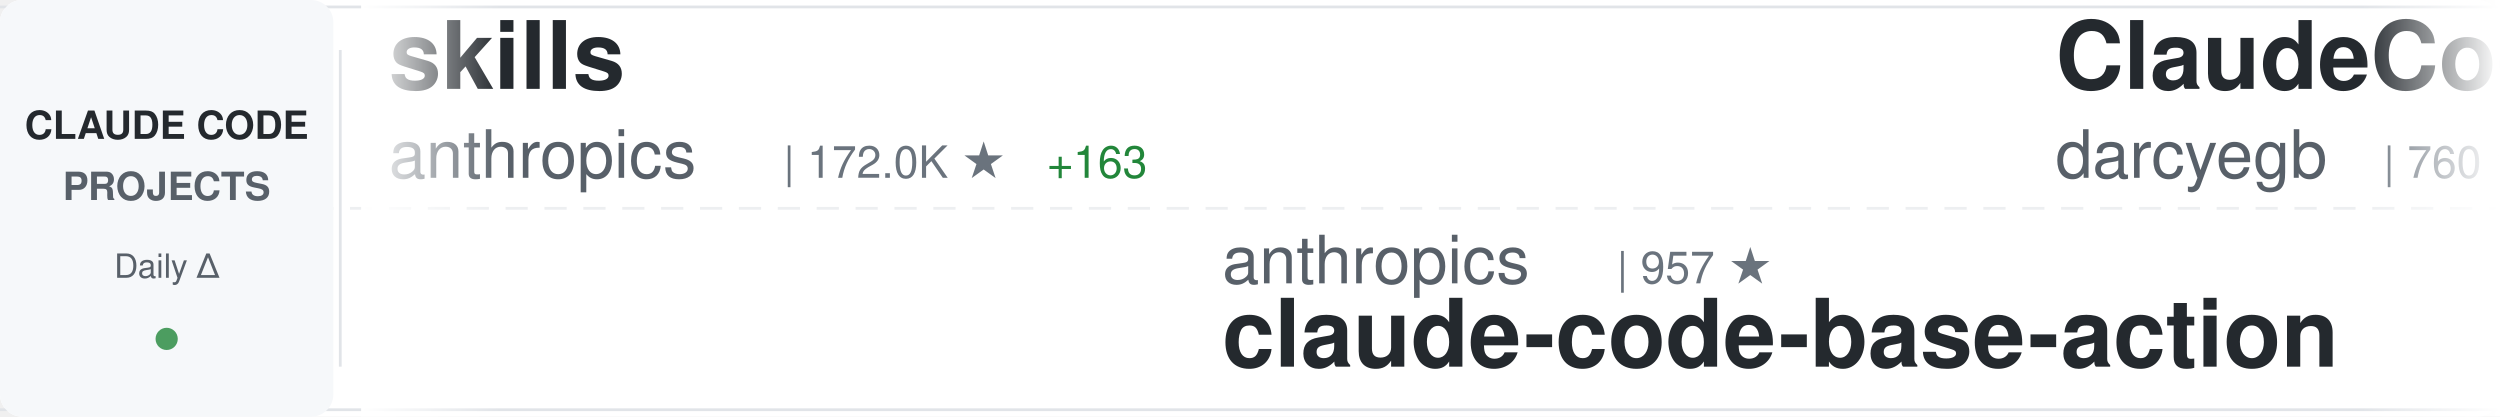
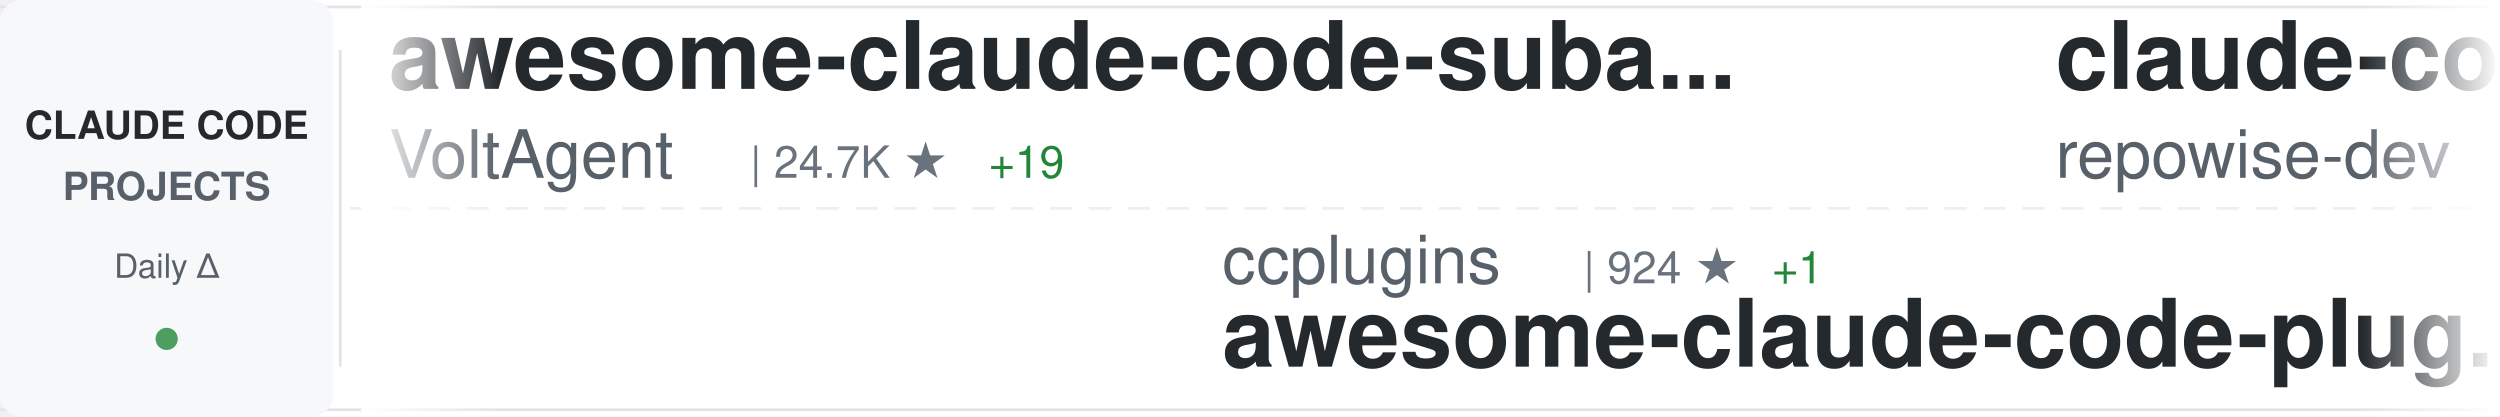
<svg xmlns="http://www.w3.org/2000/svg" width="900" height="150">
  <defs>
    <linearGradient id="awesomeLeftFade" x1="0%" y1="0%" x2="100%" y2="0%">
      <stop offset="0%" style="stop-color:#ffffff;stop-opacity:1" />
      <stop offset="100%" style="stop-color:#ffffff;stop-opacity:0" />
    </linearGradient>
    <linearGradient id="awesomeRightFade" x1="0%" y1="0%" x2="100%" y2="0%">
      <stop offset="0%" style="stop-color:#ffffff;stop-opacity:0" />
      <stop offset="100%" style="stop-color:#ffffff;stop-opacity:1" />
    </linearGradient>
  </defs>
  <rect width="900" height="150" fill="#ffffff" rx="8" />
  <rect x="0" y="2" width="900" height="1" fill="#e1e4e8" />
  <rect x="0" y="147" width="900" height="1" fill="#e1e4e8" />
  <line x1="0" y1="75" x2="900" y2="75" stroke="#e1e4e8" stroke-width="1" stroke-dasharray="8 6" opacity="0.6" />
  <rect x="0" y="0" width="120" height="150" fill="#f6f8fa" rx="8" />
  <text x="60" y="50" font-family="-apple-system, BlinkMacSystemFont, 'Segoe UI', Helvetica, Arial, sans-serif" font-size="14" font-weight="600" fill="#24292e" text-anchor="middle">CLAUDE CODE</text>
  <text x="60" y="72" font-family="-apple-system, BlinkMacSystemFont, 'Segoe UI', Helvetica, Arial, sans-serif" font-size="14" font-weight="600" fill="#586069" text-anchor="middle">PROJECTS</text>
  <text x="60" y="100" font-family="-apple-system, BlinkMacSystemFont, 'Segoe UI', Helvetica, Arial, sans-serif" font-size="12" font-weight="500" fill="#586069" text-anchor="middle">Daily Δ</text>
  <circle cx="60" cy="122" r="4" fill="#22863a" opacity="0.8" />
  <rect x="122" y="18" width="1" height="114" fill="#e1e4e8" />
  <clipPath id="awesomeTickerClip">
    <rect x="130" y="0" width="770" height="150" />
  </clipPath>
  <g clip-path="url(#awesomeTickerClip)">
    <g id="awesomeTickerItems">
      <animateTransform attributeName="transform" attributeType="XML" type="translate" from="0 0" to="-3000 0" dur="54s" repeatCount="indefinite" />
      <g transform="translate(0, 0)">
-         <text x="140" y="32" font-family="-apple-system, BlinkMacSystemFont, 'Segoe UI', Helvetica, Arial, sans-serif" font-size="34" font-weight="600" fill="#24292e">skills</text>
-         <text x="140" y="64" font-family="-apple-system, BlinkMacSystemFont, 'Segoe UI', Helvetica, Arial, sans-serif" font-size="24" font-weight="400" fill="#586069">anthropics</text>
-         <text x="282" y="64" font-family="-apple-system, BlinkMacSystemFont, 'Segoe UI', Helvetica, Arial, sans-serif" font-size="16" font-weight="500" fill="#6a737d">| 172.0K ★</text>
-         <text x="377" y="64" font-family="-apple-system, BlinkMacSystemFont, 'Segoe UI', Helvetica, Arial, sans-serif" font-size="16" font-weight="500" fill="#22863a"> +163</text>
+         <text x="140" y="32" font-family="-apple-system, BlinkMacSystemFont, 'Segoe UI', Helvetica, Arial, sans-serif" font-size="34" font-weight="600" fill="#24292e">awesome-claude-code-suba...</text>
+         <text x="140" y="64" font-family="-apple-system, BlinkMacSystemFont, 'Segoe UI', Helvetica, Arial, sans-serif" font-size="24" font-weight="400" fill="#586069">VoltAgent</text>
+         <text x="270" y="64" font-family="-apple-system, BlinkMacSystemFont, 'Segoe UI', Helvetica, Arial, sans-serif" font-size="16" font-weight="500" fill="#6a737d">| 24.7K ★</text>
+         <text x="356" y="64" font-family="-apple-system, BlinkMacSystemFont, 'Segoe UI', Helvetica, Arial, sans-serif" font-size="16" font-weight="500" fill="#22863a"> +19</text>
      </g>
      <g transform="translate(300, 0)">
-         <text x="140" y="102" font-family="-apple-system, BlinkMacSystemFont, 'Segoe UI', Helvetica, Arial, sans-serif" font-size="24" font-weight="400" fill="#586069">anthropics</text>
-         <text x="282" y="102" font-family="-apple-system, BlinkMacSystemFont, 'Segoe UI', Helvetica, Arial, sans-serif" font-size="16" font-weight="500" fill="#6a737d">| 957 ★</text>
-         <text x="140" y="132" font-family="-apple-system, BlinkMacSystemFont, 'Segoe UI', Helvetica, Arial, sans-serif" font-size="34" font-weight="600" fill="#24292e">claude-code-base-action</text>
+         <text x="140" y="102" font-family="-apple-system, BlinkMacSystemFont, 'Segoe UI', Helvetica, Arial, sans-serif" font-size="24" font-weight="400" fill="#586069">ccplugins</text>
+         <text x="270" y="102" font-family="-apple-system, BlinkMacSystemFont, 'Segoe UI', Helvetica, Arial, sans-serif" font-size="16" font-weight="500" fill="#6a737d">| 924 ★</text>
+         <text x="338" y="102" font-family="-apple-system, BlinkMacSystemFont, 'Segoe UI', Helvetica, Arial, sans-serif" font-size="16" font-weight="500" fill="#22863a"> +1</text>
+         <text x="140" y="132" font-family="-apple-system, BlinkMacSystemFont, 'Segoe UI', Helvetica, Arial, sans-serif" font-size="34" font-weight="600" fill="#24292e">awesome-claude-code-plug...</text>
      </g>
      <g transform="translate(600, 0)">
-         <text x="140" y="32" font-family="-apple-system, BlinkMacSystemFont, 'Segoe UI', Helvetica, Arial, sans-serif" font-size="34" font-weight="600" fill="#24292e">ClaudeCodeAgents</text>
-         <text x="140" y="64" font-family="-apple-system, BlinkMacSystemFont, 'Segoe UI', Helvetica, Arial, sans-serif" font-size="24" font-weight="400" fill="#586069">darcyegb</text>
-         <text x="258" y="64" font-family="-apple-system, BlinkMacSystemFont, 'Segoe UI', Helvetica, Arial, sans-serif" font-size="16" font-weight="500" fill="#6a737d">| 760 ★</text>
+         <text x="140" y="32" font-family="-apple-system, BlinkMacSystemFont, 'Segoe UI', Helvetica, Arial, sans-serif" font-size="34" font-weight="600" fill="#24292e">claude-code-prompts</text>
+         <text x="140" y="64" font-family="-apple-system, BlinkMacSystemFont, 'Segoe UI', Helvetica, Arial, sans-serif" font-size="24" font-weight="400" fill="#586069">repowise-dev</text>
+         <text x="306" y="64" font-family="-apple-system, BlinkMacSystemFont, 'Segoe UI', Helvetica, Arial, sans-serif" font-size="16" font-weight="500" fill="#6a737d">| 1.2K ★</text>
+         <text x="383" y="64" font-family="-apple-system, BlinkMacSystemFont, 'Segoe UI', Helvetica, Arial, sans-serif" font-size="16" font-weight="500" fill="#22863a"> +1</text>
      </g>
      <g transform="translate(900, 0)">
-         <text x="140" y="102" font-family="-apple-system, BlinkMacSystemFont, 'Segoe UI', Helvetica, Arial, sans-serif" font-size="24" font-weight="400" fill="#586069">OneRedOak</text>
-         <text x="270" y="102" font-family="-apple-system, BlinkMacSystemFont, 'Segoe UI', Helvetica, Arial, sans-serif" font-size="16" font-weight="500" fill="#6a737d">| 3.9K ★</text>
-         <text x="347" y="102" font-family="-apple-system, BlinkMacSystemFont, 'Segoe UI', Helvetica, Arial, sans-serif" font-size="16" font-weight="500" fill="#cb2431"> -1</text>
-         <text x="140" y="132" font-family="-apple-system, BlinkMacSystemFont, 'Segoe UI', Helvetica, Arial, sans-serif" font-size="34" font-weight="600" fill="#24292e">claude-code-workflows</text>
+         <text x="140" y="102" font-family="-apple-system, BlinkMacSystemFont, 'Segoe UI', Helvetica, Arial, sans-serif" font-size="24" font-weight="400" fill="#586069">Njengah</text>
+         <text x="246" y="102" font-family="-apple-system, BlinkMacSystemFont, 'Segoe UI', Helvetica, Arial, sans-serif" font-size="16" font-weight="500" fill="#6a737d">| 1.9K ★</text>
+         <text x="140" y="132" font-family="-apple-system, BlinkMacSystemFont, 'Segoe UI', Helvetica, Arial, sans-serif" font-size="34" font-weight="600" fill="#24292e">claude-code-cheat-sheet</text>
      </g>
      <g transform="translate(1200, 0)">
-         <text x="140" y="32" font-family="-apple-system, BlinkMacSystemFont, 'Segoe UI', Helvetica, Arial, sans-serif" font-size="34" font-weight="600" fill="#24292e">learn-claude-code</text>
-         <text x="140" y="64" font-family="-apple-system, BlinkMacSystemFont, 'Segoe UI', Helvetica, Arial, sans-serif" font-size="24" font-weight="400" fill="#586069">shareAI-lab</text>
-         <text x="294" y="64" font-family="-apple-system, BlinkMacSystemFont, 'Segoe UI', Helvetica, Arial, sans-serif" font-size="16" font-weight="500" fill="#6a737d">| 75.5K ★</text>
-         <text x="380" y="64" font-family="-apple-system, BlinkMacSystemFont, 'Segoe UI', Helvetica, Arial, sans-serif" font-size="16" font-weight="500" fill="#22863a"> +78</text>
+         <text x="140" y="32" font-family="-apple-system, BlinkMacSystemFont, 'Segoe UI', Helvetica, Arial, sans-serif" font-size="34" font-weight="600" fill="#24292e">claude-code-analysis</text>
+         <text x="140" y="64" font-family="-apple-system, BlinkMacSystemFont, 'Segoe UI', Helvetica, Arial, sans-serif" font-size="24" font-weight="400" fill="#586069">liuup</text>
+         <text x="222" y="64" font-family="-apple-system, BlinkMacSystemFont, 'Segoe UI', Helvetica, Arial, sans-serif" font-size="16" font-weight="500" fill="#6a737d">| 3.9K ★</text>
+         <text x="299" y="64" font-family="-apple-system, BlinkMacSystemFont, 'Segoe UI', Helvetica, Arial, sans-serif" font-size="16" font-weight="500" fill="#22863a"> +1</text>
      </g>
      <g transform="translate(1500, 0)">
-         <text x="140" y="102" font-family="-apple-system, BlinkMacSystemFont, 'Segoe UI', Helvetica, Arial, sans-serif" font-size="24" font-weight="400" fill="#586069">FlorianBruniaux</text>
-         <text x="342" y="102" font-family="-apple-system, BlinkMacSystemFont, 'Segoe UI', Helvetica, Arial, sans-serif" font-size="16" font-weight="500" fill="#6a737d">| 5.8K ★</text>
-         <text x="419" y="102" font-family="-apple-system, BlinkMacSystemFont, 'Segoe UI', Helvetica, Arial, sans-serif" font-size="16" font-weight="500" fill="#22863a"> +1</text>
-         <text x="140" y="132" font-family="-apple-system, BlinkMacSystemFont, 'Segoe UI', Helvetica, Arial, sans-serif" font-size="34" font-weight="600" fill="#24292e">claude-code-ultimate-gui...</text>
+         <text x="140" y="102" font-family="-apple-system, BlinkMacSystemFont, 'Segoe UI', Helvetica, Arial, sans-serif" font-size="24" font-weight="400" fill="#586069">fazxes</text>
+         <text x="234" y="102" font-family="-apple-system, BlinkMacSystemFont, 'Segoe UI', Helvetica, Arial, sans-serif" font-size="16" font-weight="500" fill="#6a737d">| 233 ★</text>
+         <text x="140" y="132" font-family="-apple-system, BlinkMacSystemFont, 'Segoe UI', Helvetica, Arial, sans-serif" font-size="34" font-weight="600" fill="#24292e">Claude-code</text>
      </g>
      <g transform="translate(1800, 0)">
-         <text x="140" y="32" font-family="-apple-system, BlinkMacSystemFont, 'Segoe UI', Helvetica, Arial, sans-serif" font-size="34" font-weight="600" fill="#24292e">Claude-Code</text>
-         <text x="140" y="64" font-family="-apple-system, BlinkMacSystemFont, 'Segoe UI', Helvetica, Arial, sans-serif" font-size="24" font-weight="400" fill="#586069">OrcaWhisper</text>
-         <text x="294" y="64" font-family="-apple-system, BlinkMacSystemFont, 'Segoe UI', Helvetica, Arial, sans-serif" font-size="16" font-weight="500" fill="#6a737d">| 91 ★</text>
+         <text x="140" y="32" font-family="-apple-system, BlinkMacSystemFont, 'Segoe UI', Helvetica, Arial, sans-serif" font-size="34" font-weight="600" fill="#24292e">how-claude-code-works</text>
+         <text x="140" y="64" font-family="-apple-system, BlinkMacSystemFont, 'Segoe UI', Helvetica, Arial, sans-serif" font-size="24" font-weight="400" fill="#586069">Windy3f3f3f3f</text>
+         <text x="318" y="64" font-family="-apple-system, BlinkMacSystemFont, 'Segoe UI', Helvetica, Arial, sans-serif" font-size="16" font-weight="500" fill="#6a737d">| 3.5K ★</text>
+         <text x="395" y="64" font-family="-apple-system, BlinkMacSystemFont, 'Segoe UI', Helvetica, Arial, sans-serif" font-size="16" font-weight="500" fill="#22863a"> +4</text>
      </g>
      <g transform="translate(2100, 0)">
-         <text x="140" y="102" font-family="-apple-system, BlinkMacSystemFont, 'Segoe UI', Helvetica, Arial, sans-serif" font-size="24" font-weight="400" fill="#586069">feiskyer</text>
-         <text x="258" y="102" font-family="-apple-system, BlinkMacSystemFont, 'Segoe UI', Helvetica, Arial, sans-serif" font-size="16" font-weight="500" fill="#6a737d">| 1.6K ★</text>
-         <text x="140" y="132" font-family="-apple-system, BlinkMacSystemFont, 'Segoe UI', Helvetica, Arial, sans-serif" font-size="34" font-weight="600" fill="#24292e">claude-code-settings</text>
+         <text x="140" y="102" font-family="-apple-system, BlinkMacSystemFont, 'Segoe UI', Helvetica, Arial, sans-serif" font-size="24" font-weight="400" fill="#586069">ChinaSiro</text>
+         <text x="270" y="102" font-family="-apple-system, BlinkMacSystemFont, 'Segoe UI', Helvetica, Arial, sans-serif" font-size="16" font-weight="500" fill="#6a737d">| 9.6K ★</text>
+         <text x="347" y="102" font-family="-apple-system, BlinkMacSystemFont, 'Segoe UI', Helvetica, Arial, sans-serif" font-size="16" font-weight="500" fill="#22863a"> +1</text>
+         <text x="140" y="132" font-family="-apple-system, BlinkMacSystemFont, 'Segoe UI', Helvetica, Arial, sans-serif" font-size="34" font-weight="600" fill="#24292e">claude-code-sourcemap</text>
      </g>
      <g transform="translate(2400, 0)">
-         <text x="140" y="32" font-family="-apple-system, BlinkMacSystemFont, 'Segoe UI', Helvetica, Arial, sans-serif" font-size="34" font-weight="600" fill="#24292e">claude_code_src</text>
-         <text x="140" y="64" font-family="-apple-system, BlinkMacSystemFont, 'Segoe UI', Helvetica, Arial, sans-serif" font-size="24" font-weight="400" fill="#586069">ponponon</text>
-         <text x="258" y="64" font-family="-apple-system, BlinkMacSystemFont, 'Segoe UI', Helvetica, Arial, sans-serif" font-size="16" font-weight="500" fill="#6a737d">| 2.3K ★</text>
+         <text x="140" y="32" font-family="-apple-system, BlinkMacSystemFont, 'Segoe UI', Helvetica, Arial, sans-serif" font-size="34" font-weight="600" fill="#24292e">claude-code-my-workflow</text>
+         <text x="140" y="64" font-family="-apple-system, BlinkMacSystemFont, 'Segoe UI', Helvetica, Arial, sans-serif" font-size="24" font-weight="400" fill="#586069">pedrohcgs</text>
+         <text x="270" y="64" font-family="-apple-system, BlinkMacSystemFont, 'Segoe UI', Helvetica, Arial, sans-serif" font-size="16" font-weight="500" fill="#6a737d">| 1.5K ★</text>
+         <text x="347" y="64" font-family="-apple-system, BlinkMacSystemFont, 'Segoe UI', Helvetica, Arial, sans-serif" font-size="16" font-weight="500" fill="#22863a"> +1</text>
      </g>
      <g transform="translate(2700, 0)">
-         <text x="140" y="102" font-family="-apple-system, BlinkMacSystemFont, 'Segoe UI', Helvetica, Arial, sans-serif" font-size="24" font-weight="400" fill="#586069">AprilNEA</text>
-         <text x="258" y="102" font-family="-apple-system, BlinkMacSystemFont, 'Segoe UI', Helvetica, Arial, sans-serif" font-size="16" font-weight="500" fill="#6a737d">| 391 ★</text>
-         <text x="140" y="132" font-family="-apple-system, BlinkMacSystemFont, 'Segoe UI', Helvetica, Arial, sans-serif" font-size="34" font-weight="600" fill="#24292e">claude-code-source</text>
+         <text x="140" y="102" font-family="-apple-system, BlinkMacSystemFont, 'Segoe UI', Helvetica, Arial, sans-serif" font-size="24" font-weight="400" fill="#586069">ghuntley</text>
+         <text x="258" y="102" font-family="-apple-system, BlinkMacSystemFont, 'Segoe UI', Helvetica, Arial, sans-serif" font-size="16" font-weight="500" fill="#6a737d">| 990 ★</text>
+         <text x="140" y="132" font-family="-apple-system, BlinkMacSystemFont, 'Segoe UI', Helvetica, Arial, sans-serif" font-size="34" font-weight="600" fill="#24292e">claude-code-source-code-...</text>
      </g>
      <g transform="translate(3000, 0)">
-         <text x="140" y="32" font-family="-apple-system, BlinkMacSystemFont, 'Segoe UI', Helvetica, Arial, sans-serif" font-size="34" font-weight="600" fill="#24292e">skills</text>
-         <text x="140" y="64" font-family="-apple-system, BlinkMacSystemFont, 'Segoe UI', Helvetica, Arial, sans-serif" font-size="24" font-weight="400" fill="#586069">anthropics</text>
-         <text x="282" y="64" font-family="-apple-system, BlinkMacSystemFont, 'Segoe UI', Helvetica, Arial, sans-serif" font-size="16" font-weight="500" fill="#6a737d">| 172.0K ★</text>
-         <text x="377" y="64" font-family="-apple-system, BlinkMacSystemFont, 'Segoe UI', Helvetica, Arial, sans-serif" font-size="16" font-weight="500" fill="#22863a"> +163</text>
+         <text x="140" y="32" font-family="-apple-system, BlinkMacSystemFont, 'Segoe UI', Helvetica, Arial, sans-serif" font-size="34" font-weight="600" fill="#24292e">awesome-claude-code-suba...</text>
+         <text x="140" y="64" font-family="-apple-system, BlinkMacSystemFont, 'Segoe UI', Helvetica, Arial, sans-serif" font-size="24" font-weight="400" fill="#586069">VoltAgent</text>
+         <text x="270" y="64" font-family="-apple-system, BlinkMacSystemFont, 'Segoe UI', Helvetica, Arial, sans-serif" font-size="16" font-weight="500" fill="#6a737d">| 24.7K ★</text>
+         <text x="356" y="64" font-family="-apple-system, BlinkMacSystemFont, 'Segoe UI', Helvetica, Arial, sans-serif" font-size="16" font-weight="500" fill="#22863a"> +19</text>
      </g>
      <g transform="translate(3300, 0)">
-         <text x="140" y="102" font-family="-apple-system, BlinkMacSystemFont, 'Segoe UI', Helvetica, Arial, sans-serif" font-size="24" font-weight="400" fill="#586069">anthropics</text>
-         <text x="282" y="102" font-family="-apple-system, BlinkMacSystemFont, 'Segoe UI', Helvetica, Arial, sans-serif" font-size="16" font-weight="500" fill="#6a737d">| 957 ★</text>
-         <text x="140" y="132" font-family="-apple-system, BlinkMacSystemFont, 'Segoe UI', Helvetica, Arial, sans-serif" font-size="34" font-weight="600" fill="#24292e">claude-code-base-action</text>
+         <text x="140" y="102" font-family="-apple-system, BlinkMacSystemFont, 'Segoe UI', Helvetica, Arial, sans-serif" font-size="24" font-weight="400" fill="#586069">ccplugins</text>
+         <text x="270" y="102" font-family="-apple-system, BlinkMacSystemFont, 'Segoe UI', Helvetica, Arial, sans-serif" font-size="16" font-weight="500" fill="#6a737d">| 924 ★</text>
+         <text x="338" y="102" font-family="-apple-system, BlinkMacSystemFont, 'Segoe UI', Helvetica, Arial, sans-serif" font-size="16" font-weight="500" fill="#22863a"> +1</text>
+         <text x="140" y="132" font-family="-apple-system, BlinkMacSystemFont, 'Segoe UI', Helvetica, Arial, sans-serif" font-size="34" font-weight="600" fill="#24292e">awesome-claude-code-plug...</text>
      </g>
      <g transform="translate(3600, 0)">
-         <text x="140" y="32" font-family="-apple-system, BlinkMacSystemFont, 'Segoe UI', Helvetica, Arial, sans-serif" font-size="34" font-weight="600" fill="#24292e">ClaudeCodeAgents</text>
-         <text x="140" y="64" font-family="-apple-system, BlinkMacSystemFont, 'Segoe UI', Helvetica, Arial, sans-serif" font-size="24" font-weight="400" fill="#586069">darcyegb</text>
-         <text x="258" y="64" font-family="-apple-system, BlinkMacSystemFont, 'Segoe UI', Helvetica, Arial, sans-serif" font-size="16" font-weight="500" fill="#6a737d">| 760 ★</text>
+         <text x="140" y="32" font-family="-apple-system, BlinkMacSystemFont, 'Segoe UI', Helvetica, Arial, sans-serif" font-size="34" font-weight="600" fill="#24292e">claude-code-prompts</text>
+         <text x="140" y="64" font-family="-apple-system, BlinkMacSystemFont, 'Segoe UI', Helvetica, Arial, sans-serif" font-size="24" font-weight="400" fill="#586069">repowise-dev</text>
+         <text x="306" y="64" font-family="-apple-system, BlinkMacSystemFont, 'Segoe UI', Helvetica, Arial, sans-serif" font-size="16" font-weight="500" fill="#6a737d">| 1.2K ★</text>
+         <text x="383" y="64" font-family="-apple-system, BlinkMacSystemFont, 'Segoe UI', Helvetica, Arial, sans-serif" font-size="16" font-weight="500" fill="#22863a"> +1</text>
      </g>
      <g transform="translate(3900, 0)">
-         <text x="140" y="102" font-family="-apple-system, BlinkMacSystemFont, 'Segoe UI', Helvetica, Arial, sans-serif" font-size="24" font-weight="400" fill="#586069">OneRedOak</text>
-         <text x="270" y="102" font-family="-apple-system, BlinkMacSystemFont, 'Segoe UI', Helvetica, Arial, sans-serif" font-size="16" font-weight="500" fill="#6a737d">| 3.9K ★</text>
-         <text x="347" y="102" font-family="-apple-system, BlinkMacSystemFont, 'Segoe UI', Helvetica, Arial, sans-serif" font-size="16" font-weight="500" fill="#cb2431"> -1</text>
-         <text x="140" y="132" font-family="-apple-system, BlinkMacSystemFont, 'Segoe UI', Helvetica, Arial, sans-serif" font-size="34" font-weight="600" fill="#24292e">claude-code-workflows</text>
+         <text x="140" y="102" font-family="-apple-system, BlinkMacSystemFont, 'Segoe UI', Helvetica, Arial, sans-serif" font-size="24" font-weight="400" fill="#586069">Njengah</text>
+         <text x="246" y="102" font-family="-apple-system, BlinkMacSystemFont, 'Segoe UI', Helvetica, Arial, sans-serif" font-size="16" font-weight="500" fill="#6a737d">| 1.9K ★</text>
+         <text x="140" y="132" font-family="-apple-system, BlinkMacSystemFont, 'Segoe UI', Helvetica, Arial, sans-serif" font-size="34" font-weight="600" fill="#24292e">claude-code-cheat-sheet</text>
      </g>
    </g>
  </g>
  <rect x="130" y="0" width="50" height="150" fill="url(#awesomeLeftFade)" />
  <rect x="850" y="0" width="50" height="150" fill="url(#awesomeRightFade)" />
</svg>
